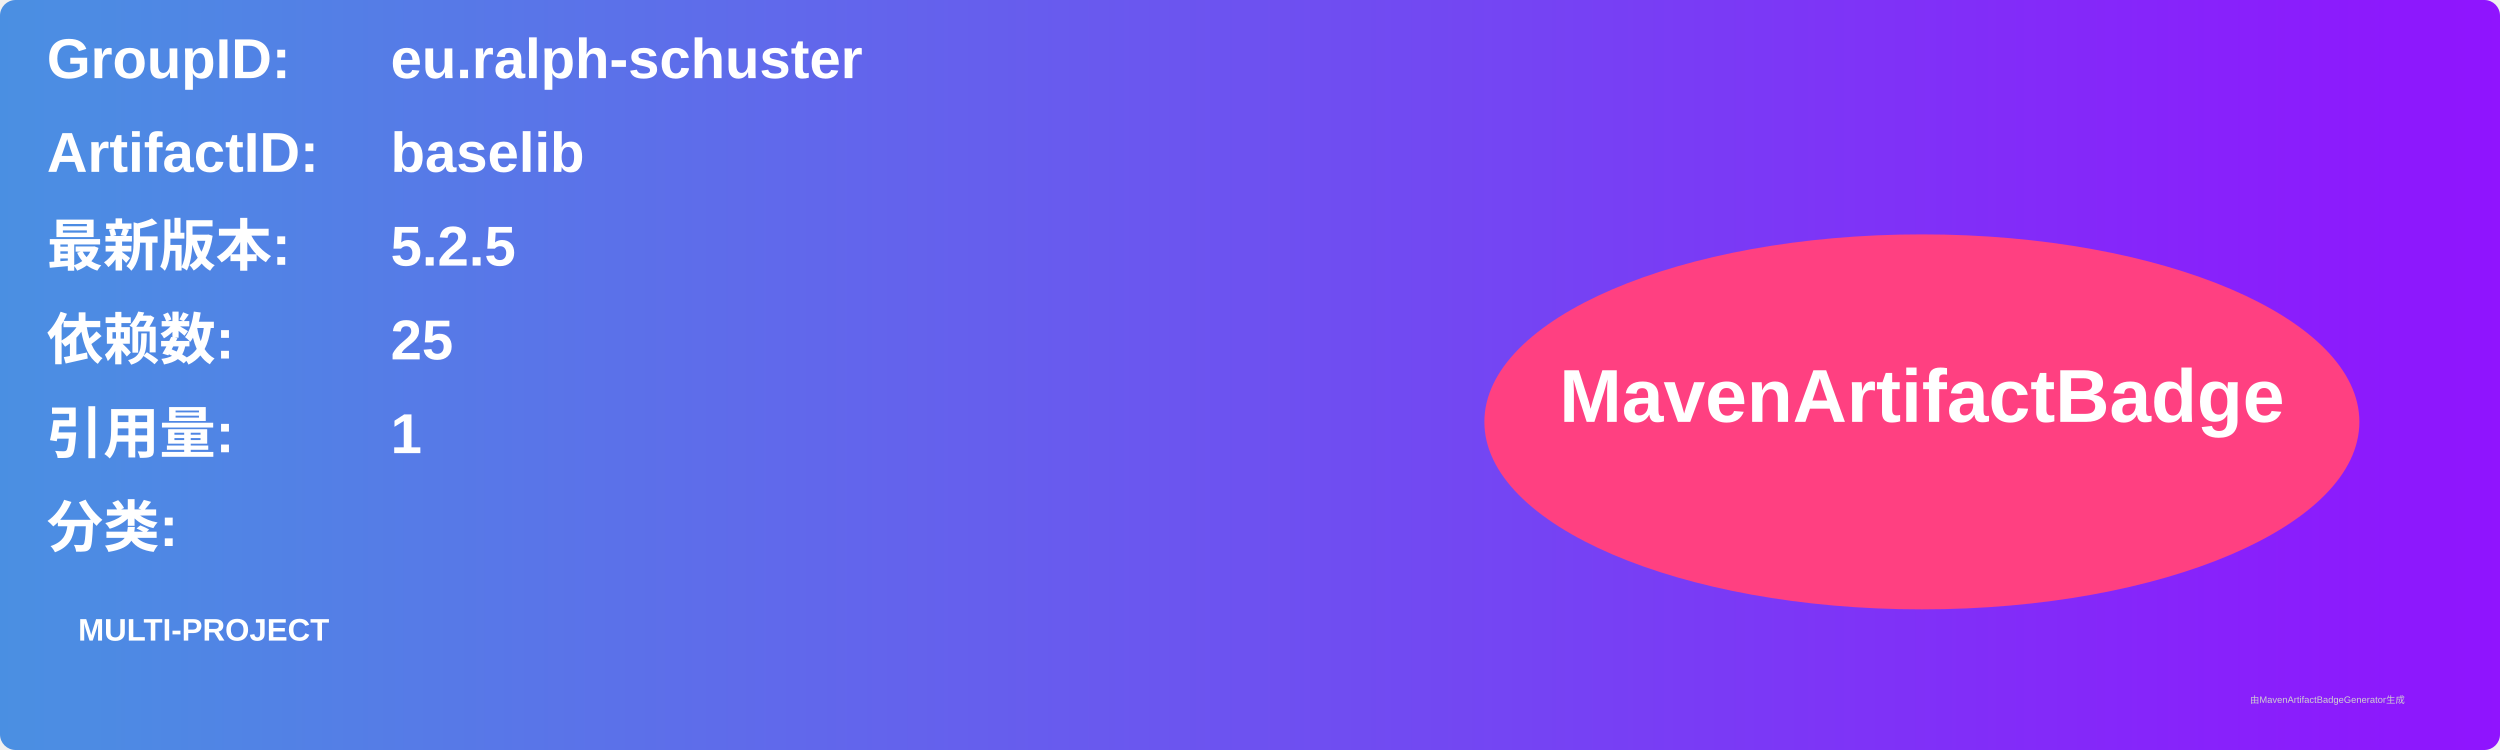
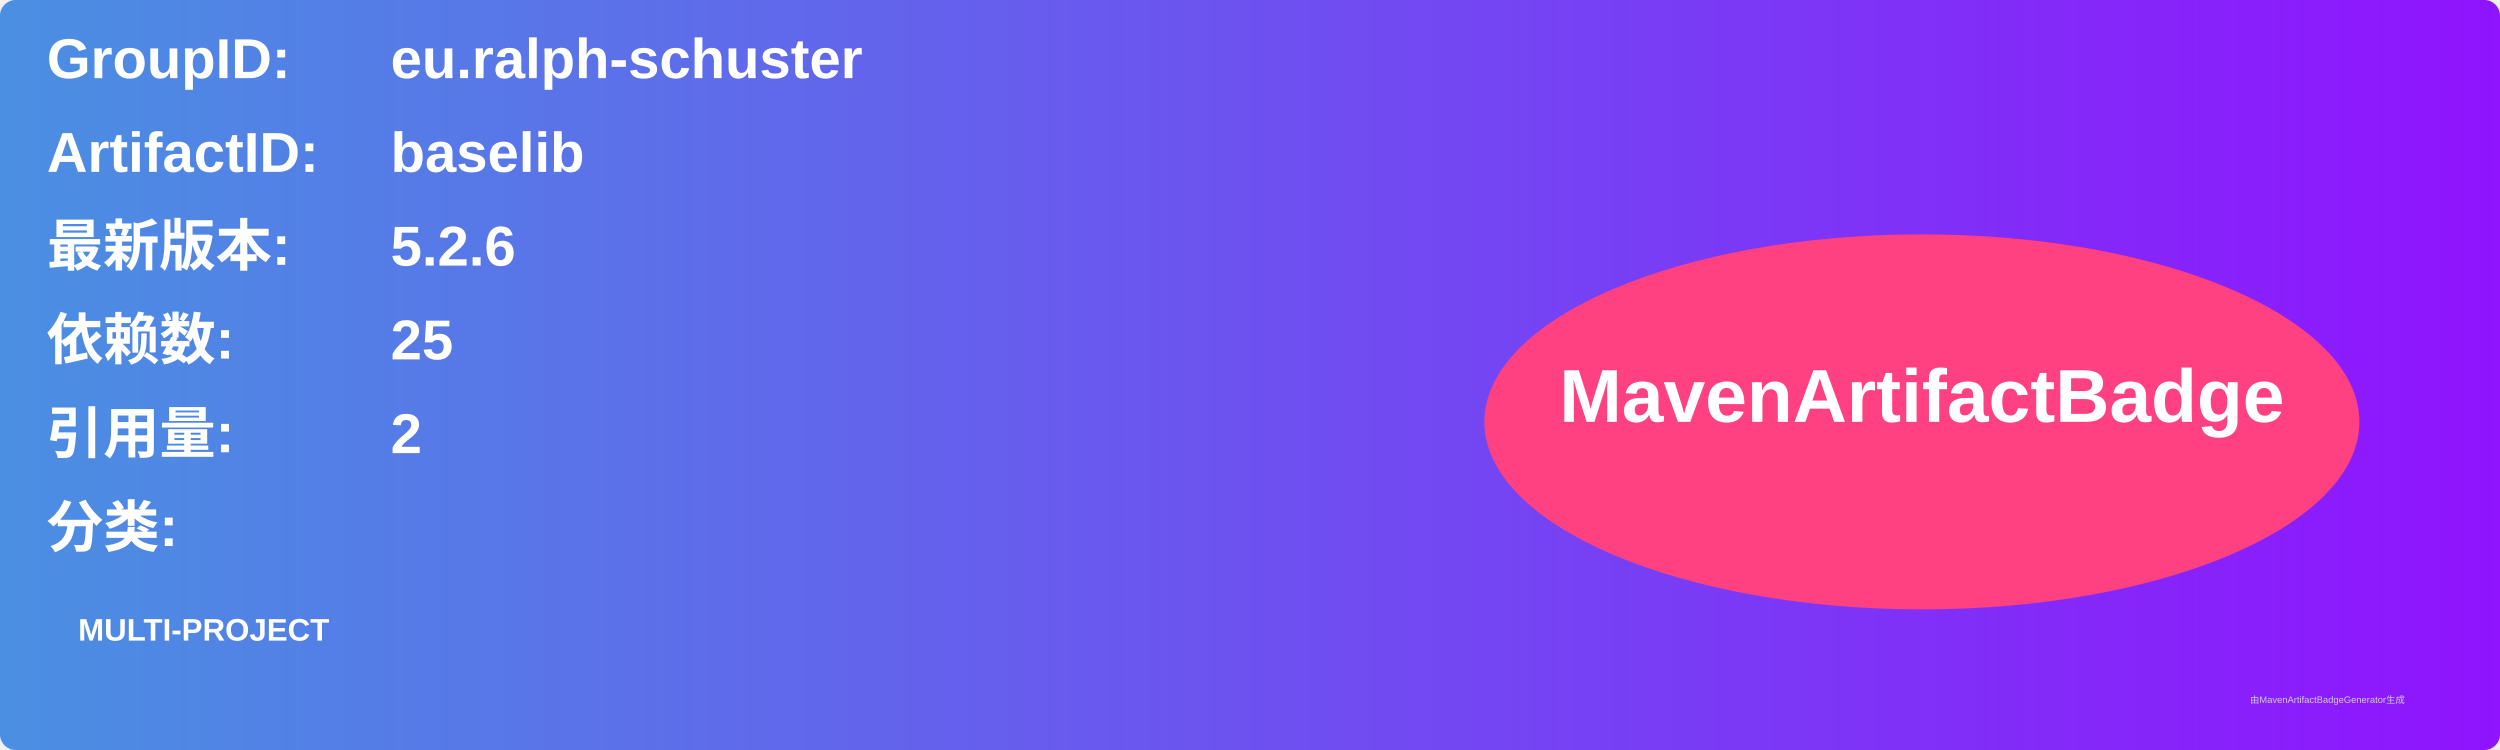
<svg xmlns="http://www.w3.org/2000/svg" width="800" height="240" viewBox="0 0 800 240">
  <linearGradient id="grad" x1="0%" y1="0%" x2="100%" y2="0%">
    <stop offset="0%" stop-color="#4a90e2" />
    <stop offset="100%" stop-color="#9013fe" />
  </linearGradient>
  <rect width="100%" height="100%" rx="5" ry="5" fill="url(#grad)" />
  <g transform="translate(15, 15)">
    <text x="0" y="10" font-family="Arial" font-size="18" fill="white" font-weight="bold" width="260">GroupID:</text>
    <text x="110" y="10" font-family="Arial" font-size="18" fill="white" font-weight="bold" width="460">eu.ralph-schuster</text>
    <text x="0" y="40" font-family="Arial" font-size="18" fill="white" font-weight="bold" width="260">ArtifactID:</text>
    <text x="110" y="40" font-family="Arial" font-size="18" fill="white" font-weight="bold" width="460">baselib</text>
    <text x="0" y="70" font-family="Arial" font-size="18" fill="white" font-weight="bold">最新版本:</text>
    <text x="110" y="70" font-family="Arial" font-size="18" fill="white" font-weight="bold">
-       <tspan font-weight="bold">5.2.5</tspan>
+       <tspan font-weight="bold">5.2.6</tspan>
    </text>
    <text x="0" y="100" font-family="Arial" font-size="18" fill="white" font-weight="bold">依赖数: </text>
    <text x="110" y="100" font-family="Arial" font-size="18" fill="white">
      <tspan font-weight="bold">25</tspan>
    </text>
    <text x="0" y="130" font-family="Arial" font-size="18" fill="white" font-weight="bold">引用量: </text>
    <text x="110" y="130" font-family="Arial" font-size="18" fill="white">
-       <tspan font-weight="bold">1</tspan>
+       <tspan font-weight="bold">2</tspan>
    </text>
    <text x="0" y="160" font-family="Arial" font-size="18" fill="white" font-weight="bold">分类:</text>
    <text x="10" y="190" font-family="Arial" font-size="10" fill="white">
      <tspan font-weight="bold">MULTI-PROJECT</tspan>
    </text>
    <ellipse cx="600" cy="120" rx="140" ry="60" fill="#ff4081" />
    <text x="600" y="120" text-anchor="middle" font-family="Arial" font-size="24" fill="white" font-weight="bold">MavenArtifactBadge</text>
  </g>
  <text x="720" y="225" font-family="Arial" font-size="3" fill="#d0d0d0">由MavenArtifactBadgeGenerator生成</text>
</svg>
